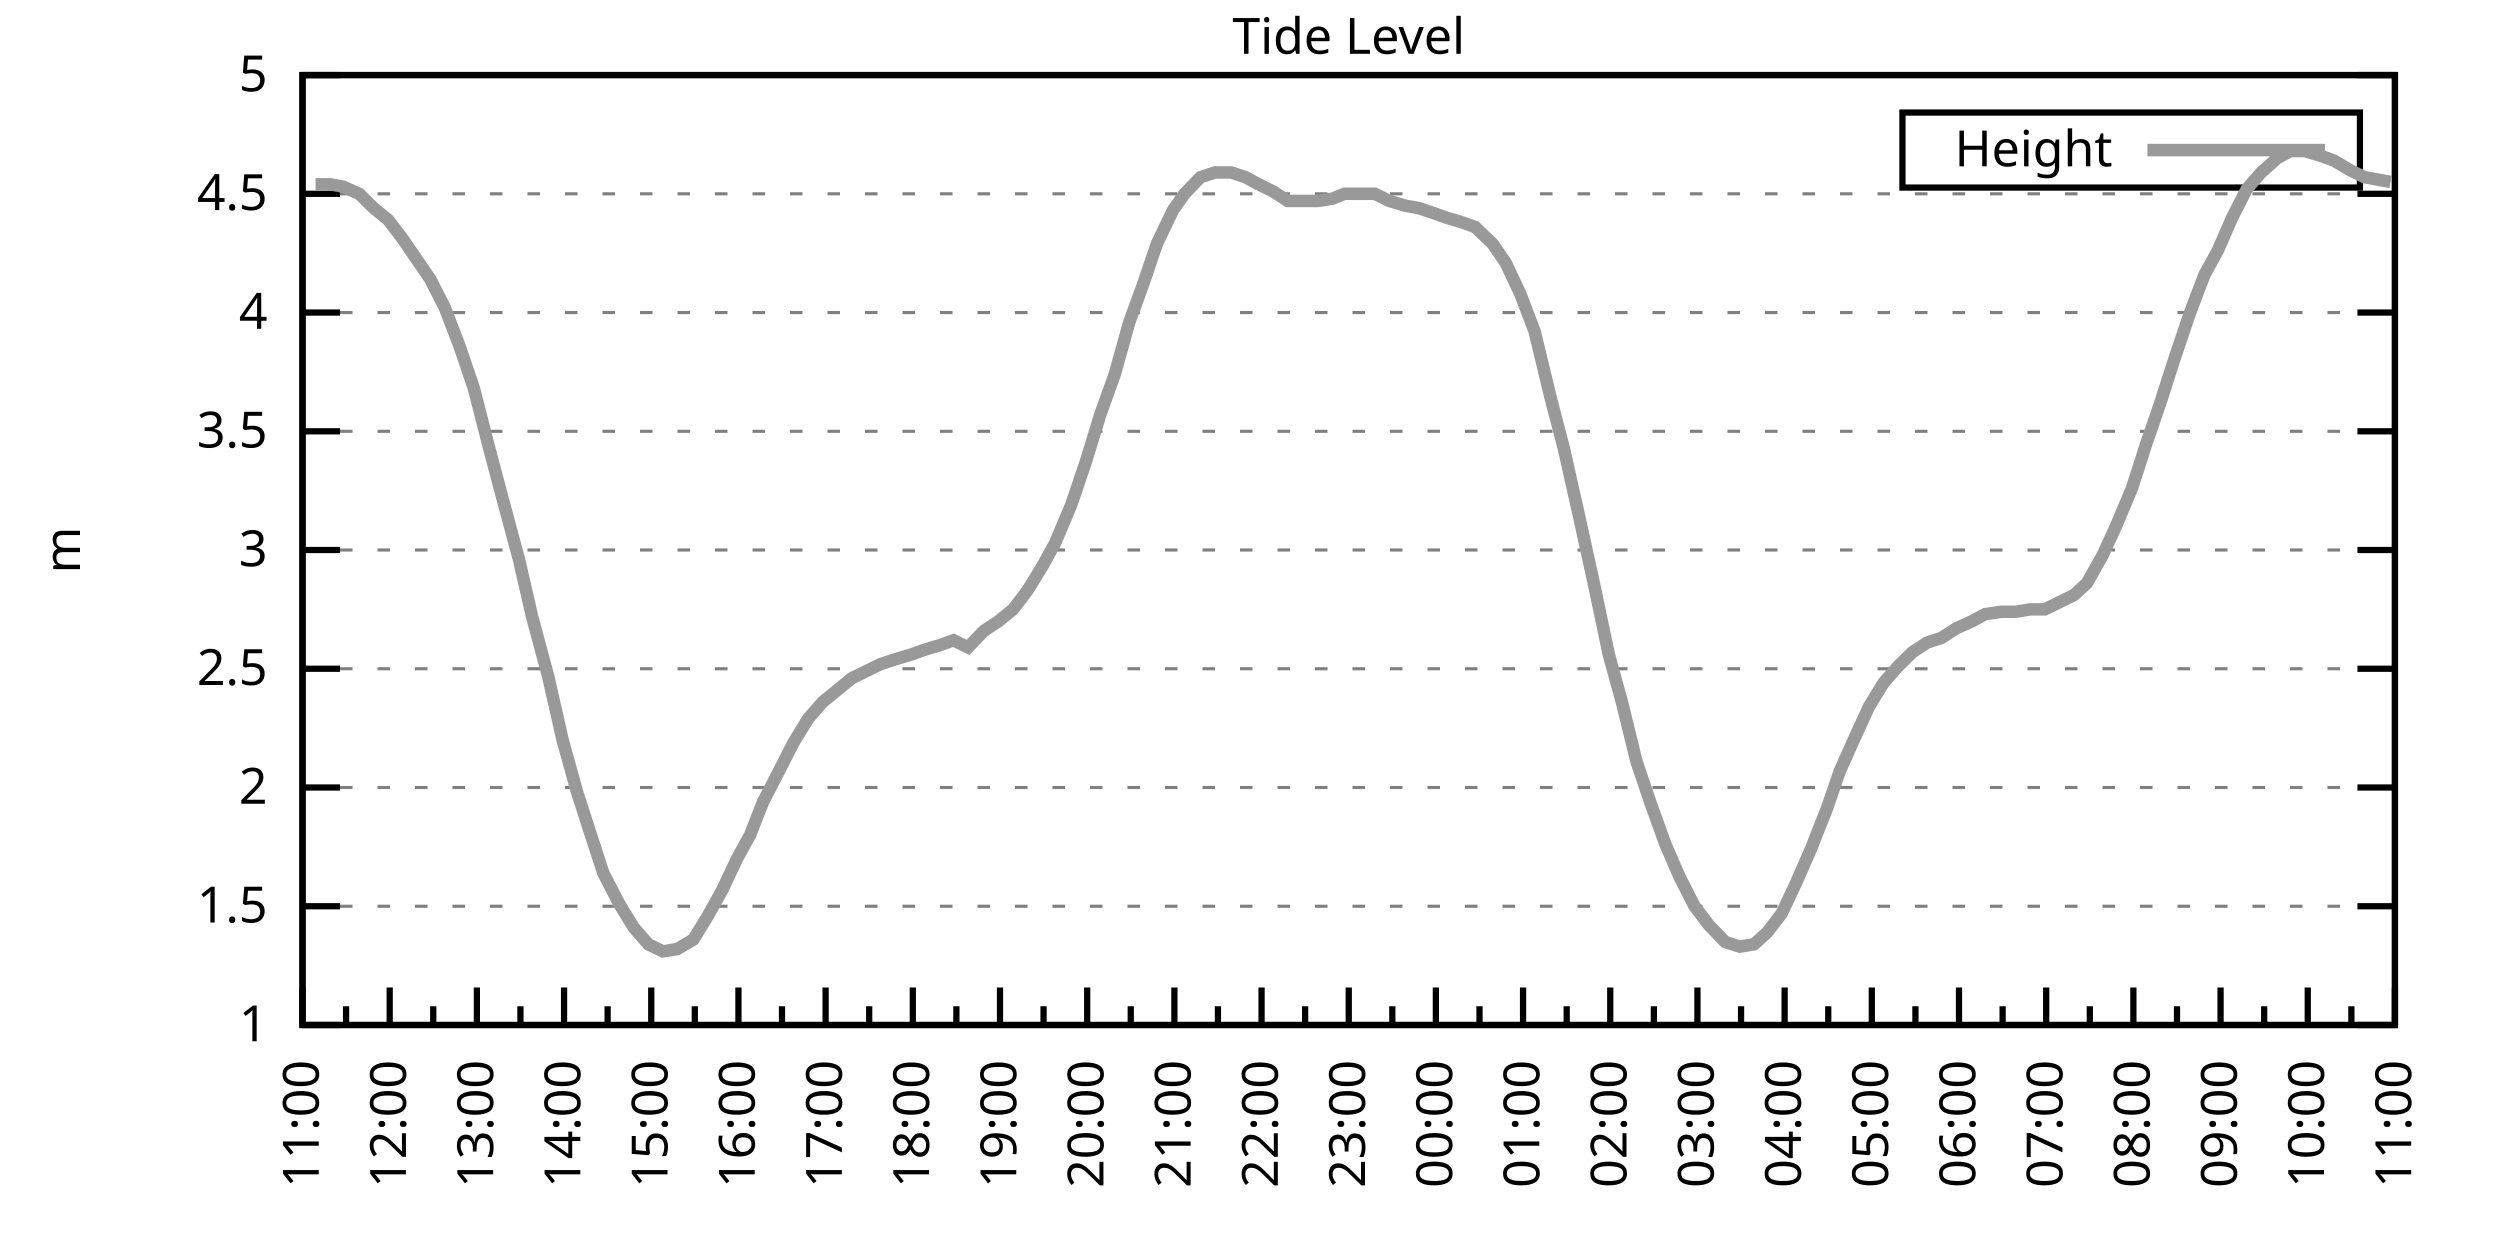
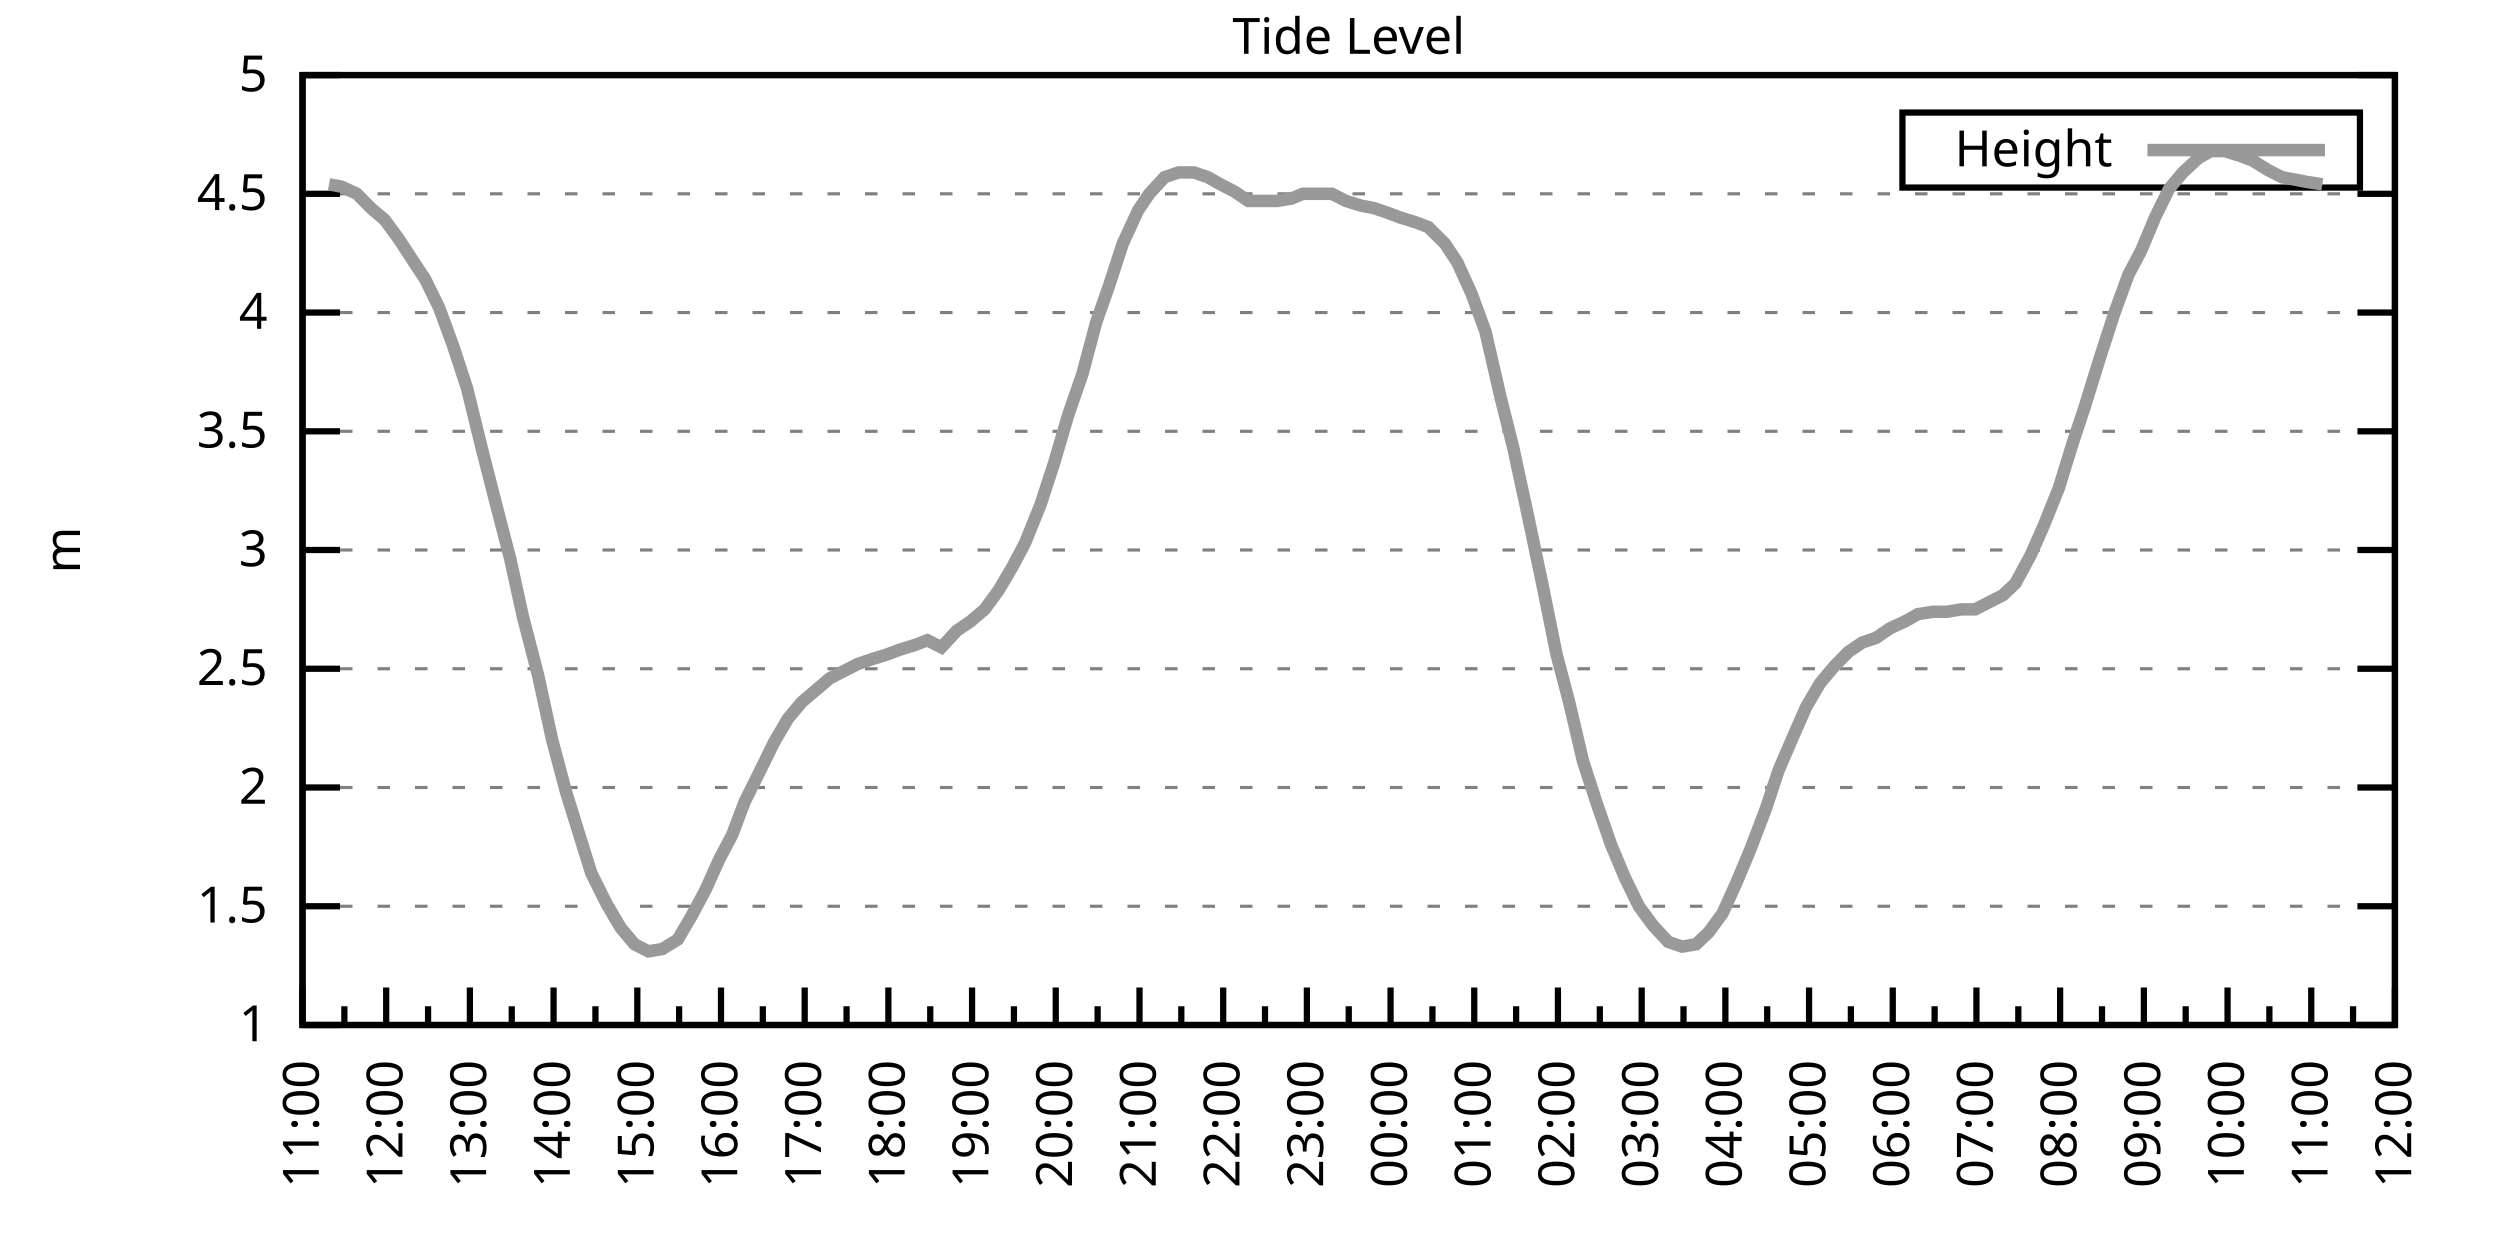
<svg xmlns="http://www.w3.org/2000/svg" xmlns:xlink="http://www.w3.org/1999/xlink" width="400" height="200" viewBox="0 0 400 200">
  <g id="gnuplot_canvas">
    <rect x="0" y="0" width="400" height="200" fill="none" />
    <defs>
      <circle id="gpDot" r="0.5" stroke-width="0.5" stroke="currentColor" />
      <path id="gpPt0" stroke-width="0.333" stroke="currentColor" d="M-1,0 h2 M0,-1 v2" />
      <path id="gpPt1" stroke-width="0.333" stroke="currentColor" d="M-1,-1 L1,1 M1,-1 L-1,1" />
      <path id="gpPt2" stroke-width="0.333" stroke="currentColor" d="M-1,0 L1,0 M0,-1 L0,1 M-1,-1 L1,1 M-1,1 L1,-1" />
      <rect id="gpPt3" stroke-width="0.333" stroke="currentColor" x="-1" y="-1" width="2" height="2" />
      <rect id="gpPt4" stroke-width="0.333" stroke="currentColor" fill="currentColor" x="-1" y="-1" width="2" height="2" />
      <circle id="gpPt5" stroke-width="0.333" stroke="currentColor" cx="0" cy="0" r="1" />
      <use xlink:href="#gpPt5" id="gpPt6" fill="currentColor" stroke="none" />
      <path id="gpPt7" stroke-width="0.333" stroke="currentColor" d="M0,-1.33 L-1.33,0.67 L1.33,0.67 z" />
      <use xlink:href="#gpPt7" id="gpPt8" fill="currentColor" stroke="none" />
      <use xlink:href="#gpPt7" id="gpPt9" stroke="currentColor" transform="rotate(180)" />
      <use xlink:href="#gpPt9" id="gpPt10" fill="currentColor" stroke="none" />
      <use xlink:href="#gpPt3" id="gpPt11" stroke="currentColor" transform="rotate(45)" />
      <use xlink:href="#gpPt11" id="gpPt12" fill="currentColor" stroke="none" />
      <path id="gpPt13" stroke-width="0.333" stroke="currentColor" d="M0,1.330 L1.265,0.411 L0.782,-1.067 L-0.782,-1.076 L-1.265,0.411 z" />
      <use xlink:href="#gpPt13" id="gpPt14" fill="currentColor" stroke="none" />
      <filter id="textbox" filterUnits="objectBoundingBox" x="0" y="0" height="1" width="1">
        <feFlood flood-color="white" flood-opacity="1" result="bgnd" />
        <feComposite in="SourceGraphic" in2="bgnd" operator="atop" />
      </filter>
      <filter id="greybox" filterUnits="objectBoundingBox" x="0" y="0" height="1" width="1">
        <feFlood flood-color="lightgrey" flood-opacity="1" result="grey" />
        <feComposite in="SourceGraphic" in2="grey" operator="atop" />
      </filter>
    </defs>
    <g fill="none" color="white" stroke="currentColor" stroke-width="1.00" stroke-linecap="butt" stroke-linejoin="miter">
</g>
    <g fill="none" color="black" stroke="currentColor" stroke-width="1.00" stroke-linecap="butt" stroke-linejoin="miter">
      <g stroke="none" shape-rendering="crispEdges">
        <polygon fill="rgb(255, 255, 255)" points="48.40,164.00 383.18,164.00 383.18,12.02 48.40,12.02 " />
      </g>
    </g>
    <g fill="none" color="black" stroke="currentColor" stroke-width="1.00" stroke-linecap="butt" stroke-linejoin="miter">
</g>
    <g fill="none" color="black" stroke="black" stroke-width="0.50" stroke-linecap="butt" stroke-linejoin="miter">
</g>
    <g fill="none" color="gray" stroke="currentColor" stroke-width="0.50" stroke-linecap="butt" stroke-linejoin="miter">
      <path stroke="gray" stroke-dasharray="2,4" class="gridline" d="M48.40,164.00 L383.19,164.00  " />
    </g>
    <g fill="none" color="gray" stroke="gray" stroke-width="1.00" stroke-linecap="butt" stroke-linejoin="miter">
</g>
    <g fill="none" color="black" stroke="currentColor" stroke-width="1.00" stroke-linecap="butt" stroke-linejoin="miter">
      <path stroke="black" d="M48.40,164.00 L54.40,164.00 M383.19,164.00 L377.19,164.00  " />
      <g transform="translate(42.80,166.60)" stroke="none" fill="black" font-family="Sans" font-size="8.00" text-anchor="end">
        <text>
          <tspan font-family="Sans"> 1</tspan>
        </text>
      </g>
    </g>
    <g fill="none" color="black" stroke="currentColor" stroke-width="1.00" stroke-linecap="butt" stroke-linejoin="miter">
</g>
    <g fill="none" color="black" stroke="black" stroke-width="0.50" stroke-linecap="butt" stroke-linejoin="miter">
</g>
    <g fill="none" color="gray" stroke="currentColor" stroke-width="0.50" stroke-linecap="butt" stroke-linejoin="miter">
      <path stroke="gray" stroke-dasharray="2,4" class="gridline" d="M48.40,145.00 L383.19,145.00  " />
    </g>
    <g fill="none" color="gray" stroke="gray" stroke-width="1.00" stroke-linecap="butt" stroke-linejoin="miter">
</g>
    <g fill="none" color="black" stroke="currentColor" stroke-width="1.00" stroke-linecap="butt" stroke-linejoin="miter">
      <path stroke="black" d="M48.40,145.00 L54.40,145.00 M383.19,145.00 L377.19,145.00  " />
      <g transform="translate(42.80,147.60)" stroke="none" fill="black" font-family="Sans" font-size="8.00" text-anchor="end">
        <text>
          <tspan font-family="Sans"> 1.5</tspan>
        </text>
      </g>
    </g>
    <g fill="none" color="black" stroke="currentColor" stroke-width="1.00" stroke-linecap="butt" stroke-linejoin="miter">
</g>
    <g fill="none" color="black" stroke="black" stroke-width="0.50" stroke-linecap="butt" stroke-linejoin="miter">
</g>
    <g fill="none" color="gray" stroke="currentColor" stroke-width="0.50" stroke-linecap="butt" stroke-linejoin="miter">
      <path stroke="gray" stroke-dasharray="2,4" class="gridline" d="M48.40,126.00 L383.19,126.00  " />
    </g>
    <g fill="none" color="gray" stroke="gray" stroke-width="1.00" stroke-linecap="butt" stroke-linejoin="miter">
</g>
    <g fill="none" color="black" stroke="currentColor" stroke-width="1.00" stroke-linecap="butt" stroke-linejoin="miter">
      <path stroke="black" d="M48.40,126.00 L54.40,126.00 M383.19,126.00 L377.19,126.00  " />
      <g transform="translate(42.80,128.60)" stroke="none" fill="black" font-family="Sans" font-size="8.00" text-anchor="end">
        <text>
          <tspan font-family="Sans"> 2</tspan>
        </text>
      </g>
    </g>
    <g fill="none" color="black" stroke="currentColor" stroke-width="1.00" stroke-linecap="butt" stroke-linejoin="miter">
</g>
    <g fill="none" color="black" stroke="black" stroke-width="0.50" stroke-linecap="butt" stroke-linejoin="miter">
</g>
    <g fill="none" color="gray" stroke="currentColor" stroke-width="0.50" stroke-linecap="butt" stroke-linejoin="miter">
      <path stroke="gray" stroke-dasharray="2,4" class="gridline" d="M48.40,107.00 L383.19,107.00  " />
    </g>
    <g fill="none" color="gray" stroke="gray" stroke-width="1.00" stroke-linecap="butt" stroke-linejoin="miter">
</g>
    <g fill="none" color="black" stroke="currentColor" stroke-width="1.00" stroke-linecap="butt" stroke-linejoin="miter">
      <path stroke="black" d="M48.40,107.00 L54.40,107.00 M383.19,107.00 L377.19,107.00  " />
      <g transform="translate(42.80,109.60)" stroke="none" fill="black" font-family="Sans" font-size="8.00" text-anchor="end">
        <text>
          <tspan font-family="Sans"> 2.5</tspan>
        </text>
      </g>
    </g>
    <g fill="none" color="black" stroke="currentColor" stroke-width="1.00" stroke-linecap="butt" stroke-linejoin="miter">
</g>
    <g fill="none" color="black" stroke="black" stroke-width="0.50" stroke-linecap="butt" stroke-linejoin="miter">
</g>
    <g fill="none" color="gray" stroke="currentColor" stroke-width="0.50" stroke-linecap="butt" stroke-linejoin="miter">
      <path stroke="gray" stroke-dasharray="2,4" class="gridline" d="M48.40,88.00 L383.19,88.00  " />
    </g>
    <g fill="none" color="gray" stroke="gray" stroke-width="1.00" stroke-linecap="butt" stroke-linejoin="miter">
</g>
    <g fill="none" color="black" stroke="currentColor" stroke-width="1.00" stroke-linecap="butt" stroke-linejoin="miter">
      <path stroke="black" d="M48.40,88.00 L54.40,88.00 M383.19,88.00 L377.19,88.00  " />
      <g transform="translate(42.80,90.60)" stroke="none" fill="black" font-family="Sans" font-size="8.00" text-anchor="end">
        <text>
          <tspan font-family="Sans"> 3</tspan>
        </text>
      </g>
    </g>
    <g fill="none" color="black" stroke="currentColor" stroke-width="1.00" stroke-linecap="butt" stroke-linejoin="miter">
</g>
    <g fill="none" color="black" stroke="black" stroke-width="0.50" stroke-linecap="butt" stroke-linejoin="miter">
</g>
    <g fill="none" color="gray" stroke="currentColor" stroke-width="0.50" stroke-linecap="butt" stroke-linejoin="miter">
      <path stroke="gray" stroke-dasharray="2,4" class="gridline" d="M48.40,69.01 L383.19,69.01  " />
    </g>
    <g fill="none" color="gray" stroke="gray" stroke-width="1.00" stroke-linecap="butt" stroke-linejoin="miter">
</g>
    <g fill="none" color="black" stroke="currentColor" stroke-width="1.00" stroke-linecap="butt" stroke-linejoin="miter">
      <path stroke="black" d="M48.40,69.01 L54.40,69.01 M383.19,69.01 L377.19,69.01  " />
      <g transform="translate(42.80,71.61)" stroke="none" fill="black" font-family="Sans" font-size="8.00" text-anchor="end">
        <text>
          <tspan font-family="Sans"> 3.5</tspan>
        </text>
      </g>
    </g>
    <g fill="none" color="black" stroke="currentColor" stroke-width="1.00" stroke-linecap="butt" stroke-linejoin="miter">
</g>
    <g fill="none" color="black" stroke="black" stroke-width="0.50" stroke-linecap="butt" stroke-linejoin="miter">
</g>
    <g fill="none" color="gray" stroke="currentColor" stroke-width="0.50" stroke-linecap="butt" stroke-linejoin="miter">
      <path stroke="gray" stroke-dasharray="2,4" class="gridline" d="M48.40,50.01 L383.19,50.01  " />
    </g>
    <g fill="none" color="gray" stroke="gray" stroke-width="1.00" stroke-linecap="butt" stroke-linejoin="miter">
</g>
    <g fill="none" color="black" stroke="currentColor" stroke-width="1.00" stroke-linecap="butt" stroke-linejoin="miter">
      <path stroke="black" d="M48.40,50.01 L54.40,50.01 M383.19,50.01 L377.19,50.01  " />
      <g transform="translate(42.80,52.61)" stroke="none" fill="black" font-family="Sans" font-size="8.00" text-anchor="end">
        <text>
          <tspan font-family="Sans"> 4</tspan>
        </text>
      </g>
    </g>
    <g fill="none" color="black" stroke="currentColor" stroke-width="1.00" stroke-linecap="butt" stroke-linejoin="miter">
</g>
    <g fill="none" color="black" stroke="black" stroke-width="0.50" stroke-linecap="butt" stroke-linejoin="miter">
</g>
    <g fill="none" color="gray" stroke="currentColor" stroke-width="0.50" stroke-linecap="butt" stroke-linejoin="miter">
      <path stroke="gray" stroke-dasharray="2,4" class="gridline" d="M48.40,31.01 L383.19,31.01  " />
    </g>
    <g fill="none" color="gray" stroke="gray" stroke-width="1.00" stroke-linecap="butt" stroke-linejoin="miter">
</g>
    <g fill="none" color="black" stroke="currentColor" stroke-width="1.00" stroke-linecap="butt" stroke-linejoin="miter">
      <path stroke="black" d="M48.40,31.01 L54.40,31.01 M383.19,31.01 L377.19,31.01  " />
      <g transform="translate(42.80,33.61)" stroke="none" fill="black" font-family="Sans" font-size="8.00" text-anchor="end">
        <text>
          <tspan font-family="Sans"> 4.5</tspan>
        </text>
      </g>
    </g>
    <g fill="none" color="black" stroke="currentColor" stroke-width="1.00" stroke-linecap="butt" stroke-linejoin="miter">
</g>
    <g fill="none" color="black" stroke="black" stroke-width="0.50" stroke-linecap="butt" stroke-linejoin="miter">
</g>
    <g fill="none" color="gray" stroke="currentColor" stroke-width="0.50" stroke-linecap="butt" stroke-linejoin="miter">
      <path stroke="gray" stroke-dasharray="2,4" class="gridline" d="M48.40,12.01 L383.19,12.01  " />
    </g>
    <g fill="none" color="gray" stroke="gray" stroke-width="1.00" stroke-linecap="butt" stroke-linejoin="miter">
</g>
    <g fill="none" color="black" stroke="currentColor" stroke-width="1.00" stroke-linecap="butt" stroke-linejoin="miter">
      <path stroke="black" d="M48.40,12.01 L54.40,12.01 M383.19,12.01 L377.19,12.01  " />
      <g transform="translate(42.80,14.61)" stroke="none" fill="black" font-family="Sans" font-size="8.00" text-anchor="end">
        <text>
          <tspan font-family="Sans"> 5</tspan>
        </text>
      </g>
    </g>
    <g fill="none" color="black" stroke="currentColor" stroke-width="1.00" stroke-linecap="butt" stroke-linejoin="miter">
      <path stroke="black" d="M48.40,164.00 L48.40,158.00  " />
      <g transform="translate(51.00,169.60) rotate(270)" stroke="none" fill="black" font-family="Sans" font-size="8.00" text-anchor="end">
        <text>
          <tspan font-family="Sans">11:00</tspan>
        </text>
      </g>
    </g>
    <g fill="none" color="black" stroke="currentColor" stroke-width="1.00" stroke-linecap="butt" stroke-linejoin="miter">
-       <path stroke="black" d="M55.37,164.00 L55.37,161.00 M62.35,164.00 L62.35,158.00  " />
-       <g transform="translate(64.95,169.60) rotate(270)" stroke="none" fill="black" font-family="Sans" font-size="8.00" text-anchor="end">
+       <path stroke="black" d="M55.10,164.00 L55.10,161.00 M61.79,164.00 L61.79,158.00  " />
+       <g transform="translate(64.39,169.60) rotate(270)" stroke="none" fill="black" font-family="Sans" font-size="8.00" text-anchor="end">
        <text>
          <tspan font-family="Sans">12:00</tspan>
        </text>
      </g>
    </g>
    <g fill="none" color="black" stroke="currentColor" stroke-width="1.00" stroke-linecap="butt" stroke-linejoin="miter">
-       <path stroke="black" d="M69.32,164.00 L69.32,161.00 M76.30,164.00 L76.30,158.00  " />
-       <g transform="translate(78.90,169.60) rotate(270)" stroke="none" fill="black" font-family="Sans" font-size="8.00" text-anchor="end">
+       <path stroke="black" d="M68.49,164.00 L68.49,161.00 M75.18,164.00 L75.18,158.00  " />
+       <g transform="translate(77.78,169.60) rotate(270)" stroke="none" fill="black" font-family="Sans" font-size="8.00" text-anchor="end">
        <text>
          <tspan font-family="Sans">13:00</tspan>
        </text>
      </g>
    </g>
    <g fill="none" color="black" stroke="currentColor" stroke-width="1.00" stroke-linecap="butt" stroke-linejoin="miter">
-       <path stroke="black" d="M83.27,164.00 L83.27,161.00 M90.25,164.00 L90.25,158.00  " />
-       <g transform="translate(92.85,169.60) rotate(270)" stroke="none" fill="black" font-family="Sans" font-size="8.00" text-anchor="end">
+       <path stroke="black" d="M81.88,164.00 L81.88,161.00 M88.57,164.00 L88.57,158.00  " />
+       <g transform="translate(91.17,169.60) rotate(270)" stroke="none" fill="black" font-family="Sans" font-size="8.00" text-anchor="end">
        <text>
          <tspan font-family="Sans">14:00</tspan>
        </text>
      </g>
    </g>
    <g fill="none" color="black" stroke="currentColor" stroke-width="1.00" stroke-linecap="butt" stroke-linejoin="miter">
-       <path stroke="black" d="M97.22,164.00 L97.22,161.00 M104.20,164.00 L104.20,158.00  " />
-       <g transform="translate(106.80,169.60) rotate(270)" stroke="none" fill="black" font-family="Sans" font-size="8.00" text-anchor="end">
+       <path stroke="black" d="M95.27,164.00 L95.27,161.00 M101.97,164.00 L101.97,158.00  " />
+       <g transform="translate(104.57,169.60) rotate(270)" stroke="none" fill="black" font-family="Sans" font-size="8.00" text-anchor="end">
        <text>
          <tspan font-family="Sans">15:00</tspan>
        </text>
      </g>
    </g>
    <g fill="none" color="black" stroke="currentColor" stroke-width="1.00" stroke-linecap="butt" stroke-linejoin="miter">
-       <path stroke="black" d="M111.17,164.00 L111.17,161.00 M118.15,164.00 L118.15,158.00  " />
-       <g transform="translate(120.75,169.60) rotate(270)" stroke="none" fill="black" font-family="Sans" font-size="8.00" text-anchor="end">
+       <path stroke="black" d="M108.66,164.00 L108.66,161.00 M115.36,164.00 L115.36,158.00  " />
+       <g transform="translate(117.96,169.60) rotate(270)" stroke="none" fill="black" font-family="Sans" font-size="8.00" text-anchor="end">
        <text>
          <tspan font-family="Sans">16:00</tspan>
        </text>
      </g>
    </g>
    <g fill="none" color="black" stroke="currentColor" stroke-width="1.00" stroke-linecap="butt" stroke-linejoin="miter">
-       <path stroke="black" d="M125.12,164.00 L125.12,161.00 M132.10,164.00 L132.10,158.00  " />
-       <g transform="translate(134.70,169.60) rotate(270)" stroke="none" fill="black" font-family="Sans" font-size="8.00" text-anchor="end">
+       <path stroke="black" d="M122.05,164.00 L122.05,161.00 M128.75,164.00 L128.75,158.00  " />
+       <g transform="translate(131.35,169.60) rotate(270)" stroke="none" fill="black" font-family="Sans" font-size="8.00" text-anchor="end">
        <text>
          <tspan font-family="Sans">17:00</tspan>
        </text>
      </g>
    </g>
    <g fill="none" color="black" stroke="currentColor" stroke-width="1.00" stroke-linecap="butt" stroke-linejoin="miter">
-       <path stroke="black" d="M139.07,164.00 L139.07,161.00 M146.05,164.00 L146.05,158.00  " />
-       <g transform="translate(148.65,169.60) rotate(270)" stroke="none" fill="black" font-family="Sans" font-size="8.00" text-anchor="end">
+       <path stroke="black" d="M135.45,164.00 L135.45,161.00 M142.14,164.00 L142.14,158.00  " />
+       <g transform="translate(144.74,169.60) rotate(270)" stroke="none" fill="black" font-family="Sans" font-size="8.00" text-anchor="end">
        <text>
          <tspan font-family="Sans">18:00</tspan>
        </text>
      </g>
    </g>
    <g fill="none" color="black" stroke="currentColor" stroke-width="1.00" stroke-linecap="butt" stroke-linejoin="miter">
-       <path stroke="black" d="M153.02,164.00 L153.02,161.00 M160.00,164.00 L160.00,158.00  " />
-       <g transform="translate(162.60,169.60) rotate(270)" stroke="none" fill="black" font-family="Sans" font-size="8.00" text-anchor="end">
+       <path stroke="black" d="M148.84,164.00 L148.84,161.00 M155.53,164.00 L155.53,158.00  " />
+       <g transform="translate(158.13,169.60) rotate(270)" stroke="none" fill="black" font-family="Sans" font-size="8.00" text-anchor="end">
        <text>
          <tspan font-family="Sans">19:00</tspan>
        </text>
      </g>
    </g>
    <g fill="none" color="black" stroke="currentColor" stroke-width="1.00" stroke-linecap="butt" stroke-linejoin="miter">
-       <path stroke="black" d="M166.97,164.00 L166.97,161.00 M173.95,164.00 L173.95,158.00  " />
-       <g transform="translate(176.55,169.60) rotate(270)" stroke="none" fill="black" font-family="Sans" font-size="8.00" text-anchor="end">
+       <path stroke="black" d="M162.23,164.00 L162.23,161.00 M168.92,164.00 L168.92,158.00  " />
+       <g transform="translate(171.52,169.60) rotate(270)" stroke="none" fill="black" font-family="Sans" font-size="8.00" text-anchor="end">
        <text>
          <tspan font-family="Sans">20:00</tspan>
        </text>
      </g>
    </g>
    <g fill="none" color="black" stroke="currentColor" stroke-width="1.00" stroke-linecap="butt" stroke-linejoin="miter">
-       <path stroke="black" d="M180.92,164.00 L180.92,161.00 M187.90,164.00 L187.90,158.00  " />
-       <g transform="translate(190.50,169.60) rotate(270)" stroke="none" fill="black" font-family="Sans" font-size="8.00" text-anchor="end">
+       <path stroke="black" d="M175.62,164.00 L175.62,161.00 M182.32,164.00 L182.32,158.00  " />
+       <g transform="translate(184.92,169.60) rotate(270)" stroke="none" fill="black" font-family="Sans" font-size="8.00" text-anchor="end">
        <text>
          <tspan font-family="Sans">21:00</tspan>
        </text>
      </g>
    </g>
    <g fill="none" color="black" stroke="currentColor" stroke-width="1.00" stroke-linecap="butt" stroke-linejoin="miter">
-       <path stroke="black" d="M194.87,164.00 L194.87,161.00 M201.85,164.00 L201.85,158.00  " />
-       <g transform="translate(204.45,169.60) rotate(270)" stroke="none" fill="black" font-family="Sans" font-size="8.00" text-anchor="end">
+       <path stroke="black" d="M189.01,164.00 L189.01,161.00 M195.71,164.00 L195.71,158.00  " />
+       <g transform="translate(198.31,169.60) rotate(270)" stroke="none" fill="black" font-family="Sans" font-size="8.00" text-anchor="end">
        <text>
          <tspan font-family="Sans">22:00</tspan>
        </text>
      </g>
    </g>
    <g fill="none" color="black" stroke="currentColor" stroke-width="1.00" stroke-linecap="butt" stroke-linejoin="miter">
-       <path stroke="black" d="M208.82,164.00 L208.82,161.00 M215.80,164.00 L215.80,158.00  " />
-       <g transform="translate(218.40,169.60) rotate(270)" stroke="none" fill="black" font-family="Sans" font-size="8.00" text-anchor="end">
+       <path stroke="black" d="M202.40,164.00 L202.40,161.00 M209.10,164.00 L209.10,158.00  " />
+       <g transform="translate(211.70,169.60) rotate(270)" stroke="none" fill="black" font-family="Sans" font-size="8.00" text-anchor="end">
        <text>
          <tspan font-family="Sans">23:00</tspan>
        </text>
      </g>
    </g>
    <g fill="none" color="black" stroke="currentColor" stroke-width="1.00" stroke-linecap="butt" stroke-linejoin="miter">
-       <path stroke="black" d="M222.77,164.00 L222.77,161.00 M229.74,164.00 L229.74,158.00  " />
-       <g transform="translate(232.34,169.60) rotate(270)" stroke="none" fill="black" font-family="Sans" font-size="8.00" text-anchor="end">
+       <path stroke="black" d="M215.80,164.00 L215.80,161.00 M222.49,164.00 L222.49,158.00  " />
+       <g transform="translate(225.09,169.60) rotate(270)" stroke="none" fill="black" font-family="Sans" font-size="8.00" text-anchor="end">
        <text>
          <tspan font-family="Sans">00:00</tspan>
        </text>
      </g>
    </g>
    <g fill="none" color="black" stroke="currentColor" stroke-width="1.00" stroke-linecap="butt" stroke-linejoin="miter">
-       <path stroke="black" d="M236.72,164.00 L236.72,161.00 M243.69,164.00 L243.69,158.00  " />
-       <g transform="translate(246.29,169.60) rotate(270)" stroke="none" fill="black" font-family="Sans" font-size="8.00" text-anchor="end">
+       <path stroke="black" d="M229.19,164.00 L229.19,161.00 M235.88,164.00 L235.88,158.00  " />
+       <g transform="translate(238.48,169.60) rotate(270)" stroke="none" fill="black" font-family="Sans" font-size="8.00" text-anchor="end">
        <text>
          <tspan font-family="Sans">01:00</tspan>
        </text>
      </g>
    </g>
    <g fill="none" color="black" stroke="currentColor" stroke-width="1.00" stroke-linecap="butt" stroke-linejoin="miter">
-       <path stroke="black" d="M250.67,164.00 L250.67,161.00 M257.64,164.00 L257.64,158.00  " />
-       <g transform="translate(260.24,169.60) rotate(270)" stroke="none" fill="black" font-family="Sans" font-size="8.00" text-anchor="end">
+       <path stroke="black" d="M242.58,164.00 L242.58,161.00 M249.27,164.00 L249.27,158.00  " />
+       <g transform="translate(251.87,169.60) rotate(270)" stroke="none" fill="black" font-family="Sans" font-size="8.00" text-anchor="end">
        <text>
          <tspan font-family="Sans">02:00</tspan>
        </text>
      </g>
    </g>
    <g fill="none" color="black" stroke="currentColor" stroke-width="1.00" stroke-linecap="butt" stroke-linejoin="miter">
-       <path stroke="black" d="M264.62,164.00 L264.62,161.00 M271.59,164.00 L271.59,158.00  " />
-       <g transform="translate(274.19,169.60) rotate(270)" stroke="none" fill="black" font-family="Sans" font-size="8.00" text-anchor="end">
+       <path stroke="black" d="M255.97,164.00 L255.97,161.00 M262.67,164.00 L262.67,158.00  " />
+       <g transform="translate(265.27,169.60) rotate(270)" stroke="none" fill="black" font-family="Sans" font-size="8.00" text-anchor="end">
        <text>
          <tspan font-family="Sans">03:00</tspan>
        </text>
      </g>
    </g>
    <g fill="none" color="black" stroke="currentColor" stroke-width="1.00" stroke-linecap="butt" stroke-linejoin="miter">
-       <path stroke="black" d="M278.57,164.00 L278.57,161.00 M285.54,164.00 L285.54,158.00  " />
-       <g transform="translate(288.14,169.60) rotate(270)" stroke="none" fill="black" font-family="Sans" font-size="8.00" text-anchor="end">
+       <path stroke="black" d="M269.36,164.00 L269.36,161.00 M276.06,164.00 L276.06,158.00  " />
+       <g transform="translate(278.66,169.60) rotate(270)" stroke="none" fill="black" font-family="Sans" font-size="8.00" text-anchor="end">
        <text>
          <tspan font-family="Sans">04:00</tspan>
        </text>
      </g>
    </g>
    <g fill="none" color="black" stroke="currentColor" stroke-width="1.00" stroke-linecap="butt" stroke-linejoin="miter">
-       <path stroke="black" d="M292.52,164.00 L292.52,161.00 M299.49,164.00 L299.49,158.00  " />
-       <g transform="translate(302.09,169.60) rotate(270)" stroke="none" fill="black" font-family="Sans" font-size="8.00" text-anchor="end">
+       <path stroke="black" d="M282.75,164.00 L282.75,161.00 M289.45,164.00 L289.45,158.00  " />
+       <g transform="translate(292.05,169.60) rotate(270)" stroke="none" fill="black" font-family="Sans" font-size="8.00" text-anchor="end">
        <text>
          <tspan font-family="Sans">05:00</tspan>
        </text>
      </g>
    </g>
    <g fill="none" color="black" stroke="currentColor" stroke-width="1.00" stroke-linecap="butt" stroke-linejoin="miter">
-       <path stroke="black" d="M306.47,164.00 L306.47,161.00 M313.44,164.00 L313.44,158.00  " />
-       <g transform="translate(316.04,169.60) rotate(270)" stroke="none" fill="black" font-family="Sans" font-size="8.00" text-anchor="end">
+       <path stroke="black" d="M296.14,164.00 L296.14,161.00 M302.84,164.00 L302.84,158.00  " />
+       <g transform="translate(305.44,169.60) rotate(270)" stroke="none" fill="black" font-family="Sans" font-size="8.00" text-anchor="end">
        <text>
          <tspan font-family="Sans">06:00</tspan>
        </text>
      </g>
    </g>
    <g fill="none" color="black" stroke="currentColor" stroke-width="1.00" stroke-linecap="butt" stroke-linejoin="miter">
-       <path stroke="black" d="M320.42,164.00 L320.42,161.00 M327.39,164.00 L327.39,158.00  " />
-       <g transform="translate(329.99,169.60) rotate(270)" stroke="none" fill="black" font-family="Sans" font-size="8.00" text-anchor="end">
+       <path stroke="black" d="M309.54,164.00 L309.54,161.00 M316.23,164.00 L316.23,158.00  " />
+       <g transform="translate(318.83,169.60) rotate(270)" stroke="none" fill="black" font-family="Sans" font-size="8.00" text-anchor="end">
        <text>
          <tspan font-family="Sans">07:00</tspan>
        </text>
      </g>
    </g>
    <g fill="none" color="black" stroke="currentColor" stroke-width="1.00" stroke-linecap="butt" stroke-linejoin="miter">
-       <path stroke="black" d="M334.37,164.00 L334.37,161.00 M341.34,164.00 L341.34,158.00  " />
-       <g transform="translate(343.94,169.60) rotate(270)" stroke="none" fill="black" font-family="Sans" font-size="8.00" text-anchor="end">
+       <path stroke="black" d="M322.93,164.00 L322.93,161.00 M329.62,164.00 L329.62,158.00  " />
+       <g transform="translate(332.22,169.60) rotate(270)" stroke="none" fill="black" font-family="Sans" font-size="8.00" text-anchor="end">
        <text>
          <tspan font-family="Sans">08:00</tspan>
        </text>
      </g>
    </g>
    <g fill="none" color="black" stroke="currentColor" stroke-width="1.00" stroke-linecap="butt" stroke-linejoin="miter">
-       <path stroke="black" d="M348.32,164.00 L348.32,161.00 M355.29,164.00 L355.29,158.00  " />
-       <g transform="translate(357.89,169.60) rotate(270)" stroke="none" fill="black" font-family="Sans" font-size="8.00" text-anchor="end">
+       <path stroke="black" d="M336.32,164.00 L336.32,161.00 M343.02,164.00 L343.02,158.00  " />
+       <g transform="translate(345.62,169.60) rotate(270)" stroke="none" fill="black" font-family="Sans" font-size="8.00" text-anchor="end">
        <text>
          <tspan font-family="Sans">09:00</tspan>
        </text>
      </g>
    </g>
    <g fill="none" color="black" stroke="currentColor" stroke-width="1.00" stroke-linecap="butt" stroke-linejoin="miter">
-       <path stroke="black" d="M362.27,164.00 L362.27,161.00 M369.24,164.00 L369.24,158.00  " />
-       <g transform="translate(371.84,169.60) rotate(270)" stroke="none" fill="black" font-family="Sans" font-size="8.00" text-anchor="end">
+       <path stroke="black" d="M349.71,164.00 L349.71,161.00 M356.41,164.00 L356.41,158.00  " />
+       <g transform="translate(359.01,169.60) rotate(270)" stroke="none" fill="black" font-family="Sans" font-size="8.00" text-anchor="end">
        <text>
          <tspan font-family="Sans">10:00</tspan>
        </text>
      </g>
    </g>
    <g fill="none" color="black" stroke="currentColor" stroke-width="1.00" stroke-linecap="butt" stroke-linejoin="miter">
-       <path stroke="black" d="M376.22,164.00 L376.22,161.00 M383.19,164.00 L383.19,158.00  " />
+       <path stroke="black" d="M363.10,164.00 L363.10,161.00 M369.80,164.00 L369.80,158.00  " />
+       <g transform="translate(372.40,169.60) rotate(270)" stroke="none" fill="black" font-family="Sans" font-size="8.00" text-anchor="end">
+         <text>
+           <tspan font-family="Sans">11:00</tspan>
+         </text>
+       </g>
+     </g>
+     <g fill="none" color="black" stroke="currentColor" stroke-width="1.00" stroke-linecap="butt" stroke-linejoin="miter">
+       <path stroke="black" d="M376.49,164.00 L376.49,161.00 M383.19,164.00 L383.19,158.00  " />
      <g transform="translate(385.79,169.60) rotate(270)" stroke="none" fill="black" font-family="Sans" font-size="8.00" text-anchor="end">
        <text>
-           <tspan font-family="Sans">11:00</tspan>
+           <tspan font-family="Sans">12:00</tspan>
        </text>
      </g>
    </g>
    <g fill="none" color="black" stroke="currentColor" stroke-width="1.00" stroke-linecap="butt" stroke-linejoin="miter">
</g>
    <g fill="none" color="black" stroke="currentColor" stroke-width="1.00" stroke-linecap="butt" stroke-linejoin="miter">
      <path stroke="black" d="M48.40,12.01 L48.40,164.00 L383.19,164.00 L383.19,12.01 L48.40,12.01 Z  " />
    </g>
    <g fill="none" color="black" stroke="currentColor" stroke-width="1.00" stroke-linecap="butt" stroke-linejoin="miter">
      <g transform="translate(12.80,88.01) rotate(270)" stroke="none" fill="black" font-family="Sans" font-size="8.00" text-anchor="middle">
        <text>
          <tspan font-family="Sans">m</tspan>
        </text>
      </g>
    </g>
    <g fill="none" color="black" stroke="currentColor" stroke-width="1.00" stroke-linecap="butt" stroke-linejoin="miter">
</g>
    <g fill="none" color="black" stroke="currentColor" stroke-width="1.00" stroke-linecap="butt" stroke-linejoin="miter">
      <path stroke="black" d="M304.39,30.01 L304.39,18.01 L377.59,18.01 L377.59,30.01 L304.39,30.01 Z  " />
    </g>
    <g id="Tide_level_plot_1">
      <g fill="none" color="white" stroke="black" stroke-width="2.00" stroke-linecap="butt" stroke-linejoin="miter">
</g>
      <g fill="none" color="black" stroke="currentColor" stroke-width="2.00" stroke-linecap="butt" stroke-linejoin="miter">
        <g transform="translate(337.99,26.61)" stroke="none" fill="black" font-family="Sans" font-size="8.00" text-anchor="end">
          <text>
            <tspan font-family="Sans">Height</tspan>
          </text>
        </g>
      </g>
      <g fill="none" color="black" stroke="currentColor" stroke-width="2.00" stroke-linecap="butt" stroke-linejoin="miter">
-         <path stroke="rgb(153, 153, 153)" d="M343.59,24.01 L371.99,24.01 M50.49,29.49 L52.82,29.49 L54.91,29.87 L57.47,31.01 L59.79,33.29 L62.12,35.19   L64.44,38.23 L66.77,41.65 L68.86,44.69 L71.18,49.25 L73.51,55.33 L75.83,62.17 L78.16,71.29 L80.48,80.03   L83.04,89.52 L85.13,98.64 L87.69,108.14 L90.02,118.40 L92.34,126.76 L94.67,133.98 L96.53,139.68 L99.08,144.62   L101.41,148.42 L103.73,151.08 L106.06,152.22 L108.38,151.84 L110.94,150.32 L113.27,146.52 L115.59,142.34 L117.92,137.40   L120.01,133.60 L122.10,128.28 L124.66,123.34 L126.98,118.78 L129.31,114.98 L131.63,112.32 L133.96,110.42 L136.28,108.52   L138.61,107.38 L140.93,106.24 L143.26,105.48 L145.81,104.72 L147.91,103.96 L150.46,103.20 L152.56,102.44 L154.88,103.58   L157.44,100.92 L159.76,99.40 L162.09,97.50 L164.41,94.46 L166.74,90.66 L168.83,86.87 L171.39,80.79 L173.71,73.95   L176.04,66.35 L178.36,59.89 L180.69,51.53 L182.78,45.83 L185.11,38.99 L187.66,33.67 L189.52,31.01 L192.08,28.35   L194.41,27.59 L196.96,27.59 L199.29,28.35 L201.38,29.49 L203.71,30.63 L206.03,32.15 L208.59,32.15 L210.91,32.15   L213.24,31.77 L215.10,31.01 L217.65,31.01 L219.98,31.01 L222.30,32.15 L224.86,32.91 L226.95,33.29 L229.28,34.05   L231.37,34.81 L233.93,35.57 L236.02,36.33 L238.81,38.99 L240.90,42.03 L243.23,46.97 L245.55,53.05 L248.11,63.69   L250.20,71.67 L252.76,83.07 L255.09,93.70 L257.41,104.72 L259.50,112.32 L261.83,121.82 L264.15,128.66 L266.48,135.12   L268.80,140.44 L271.13,145.00 L273.45,148.04 L276.01,150.70 L278.34,151.46 L280.66,151.08 L282.75,149.18 L285.08,146.14   L287.40,141.20 L289.73,135.88 L292.29,129.42 L294.38,123.34 L296.94,117.64 L299.03,113.08 L301.35,109.28 L303.68,106.62   L306.00,104.34 L308.33,102.82 L310.65,102.06 L312.98,100.54 L315.53,99.40 L317.63,98.26 L320.18,97.88 L322.51,97.88   L324.83,97.50 L327.16,97.50 L329.48,96.36 L331.81,95.22 L333.90,93.32 L336.46,88.76 L338.55,84.21 L341.11,78.13   L343.43,70.91 L345.53,64.83 L347.85,57.61 L350.41,50.01 L352.73,43.93 L354.83,40.13 L357.15,34.81 L359.48,30.25   L361.80,27.59 L364.36,25.31 L366.45,24.17 L368.78,24.17 L371.33,24.93 L373.43,25.69 L375.98,27.21 L378.31,28.35   L380.40,28.73 L382.49,29.11  " />
+         <path stroke="rgb(153, 153, 153)" d="M343.59,24.01 L371.99,24.01 M52.64,29.49 L54.65,29.87 L57.10,31.01 L59.34,33.29 L61.57,35.19 L63.80,38.23   L66.03,41.65 L68.04,44.69 L70.27,49.25 L72.50,55.33 L74.74,62.17 L76.97,71.29 L79.20,80.03 L81.66,89.52   L83.66,98.64 L86.12,108.14 L88.35,118.40 L90.58,126.76 L92.82,133.98 L94.60,139.68 L97.06,144.62 L99.29,148.42   L101.52,151.08 L103.75,152.22 L105.98,151.84 L108.44,150.32 L110.67,146.52 L112.90,142.34 L115.13,137.40 L117.14,133.60   L119.15,128.28 L121.61,123.34 L123.84,118.78 L126.07,114.98 L128.30,112.32 L130.54,110.42 L132.77,108.52 L135.00,107.38   L137.23,106.24 L139.46,105.48 L141.92,104.72 L143.93,103.96 L146.38,103.20 L148.39,102.44 L150.62,103.58 L153.08,100.92   L155.31,99.40 L157.54,97.50 L159.77,94.46 L162.01,90.66 L164.01,86.87 L166.47,80.79 L168.70,73.95 L170.93,66.35   L173.17,59.89 L175.40,51.53 L177.41,45.83 L179.64,38.99 L182.09,33.67 L183.88,31.01 L186.33,28.35 L188.57,27.59   L191.02,27.59 L193.25,28.35 L195.26,29.49 L197.49,30.63 L199.73,32.15 L202.18,32.15 L204.41,32.15 L206.64,31.77   L208.43,31.01 L210.88,31.01 L213.12,31.01 L215.35,32.15 L217.80,32.91 L219.81,33.29 L222.04,34.05 L224.05,34.81   L226.51,35.57 L228.52,36.33 L231.20,38.99 L233.20,42.03 L235.44,46.97 L237.67,53.05 L240.12,63.69 L242.13,71.67   L244.59,83.07 L246.82,93.70 L249.05,104.72 L251.06,112.32 L253.29,121.82 L255.52,128.66 L257.76,135.12 L259.99,140.44   L262.22,145.00 L264.45,148.04 L266.91,150.70 L269.14,151.46 L271.37,151.08 L273.38,149.18 L275.61,146.14 L277.84,141.20   L280.07,135.88 L282.53,129.42 L284.54,123.34 L286.99,117.64 L289.00,113.08 L291.23,109.28 L293.47,106.62 L295.70,104.34   L297.93,102.82 L300.16,102.06 L302.39,100.54 L304.85,99.40 L306.86,98.26 L309.31,97.88 L311.54,97.88 L313.78,97.50   L316.01,97.50 L318.24,96.36 L320.47,95.22 L322.48,93.32 L324.94,88.76 L326.95,84.21 L329.40,78.13 L331.63,70.91   L333.64,64.83 L335.87,57.61 L338.33,50.01 L340.56,43.93 L342.57,40.13 L344.80,34.81 L347.03,30.25 L349.26,27.59   L351.72,25.31 L353.73,24.17 L355.96,24.17 L358.42,24.93 L360.42,25.69 L362.88,27.21 L365.11,28.35 L367.12,28.73   L369.13,29.11 L371.58,29.49  " />
      </g>
    </g>
    <g fill="none" color="black" stroke="currentColor" stroke-width="2.00" stroke-linecap="butt" stroke-linejoin="miter">
</g>
    <g fill="none" color="black" stroke="black" stroke-width="1.00" stroke-linecap="butt" stroke-linejoin="miter">
</g>
    <g fill="none" color="black" stroke="currentColor" stroke-width="1.00" stroke-linecap="butt" stroke-linejoin="miter">
      <path stroke="black" d="M48.40,12.01 L48.40,164.00 L383.19,164.00 L383.19,12.01 L48.40,12.01 Z  " />
    </g>
    <g fill="none" color="black" stroke="currentColor" stroke-width="1.00" stroke-linecap="butt" stroke-linejoin="miter">
      <g transform="translate(215.79,8.61)" stroke="none" fill="black" font-family="Sans" font-size="8.00" text-anchor="middle">
        <text>
          <tspan font-family="Sans">Tide Level</tspan>
        </text>
      </g>
    </g>
    <g fill="none" color="black" stroke="currentColor" stroke-width="1.00" stroke-linecap="butt" stroke-linejoin="miter">
</g>
  </g>
</svg>
